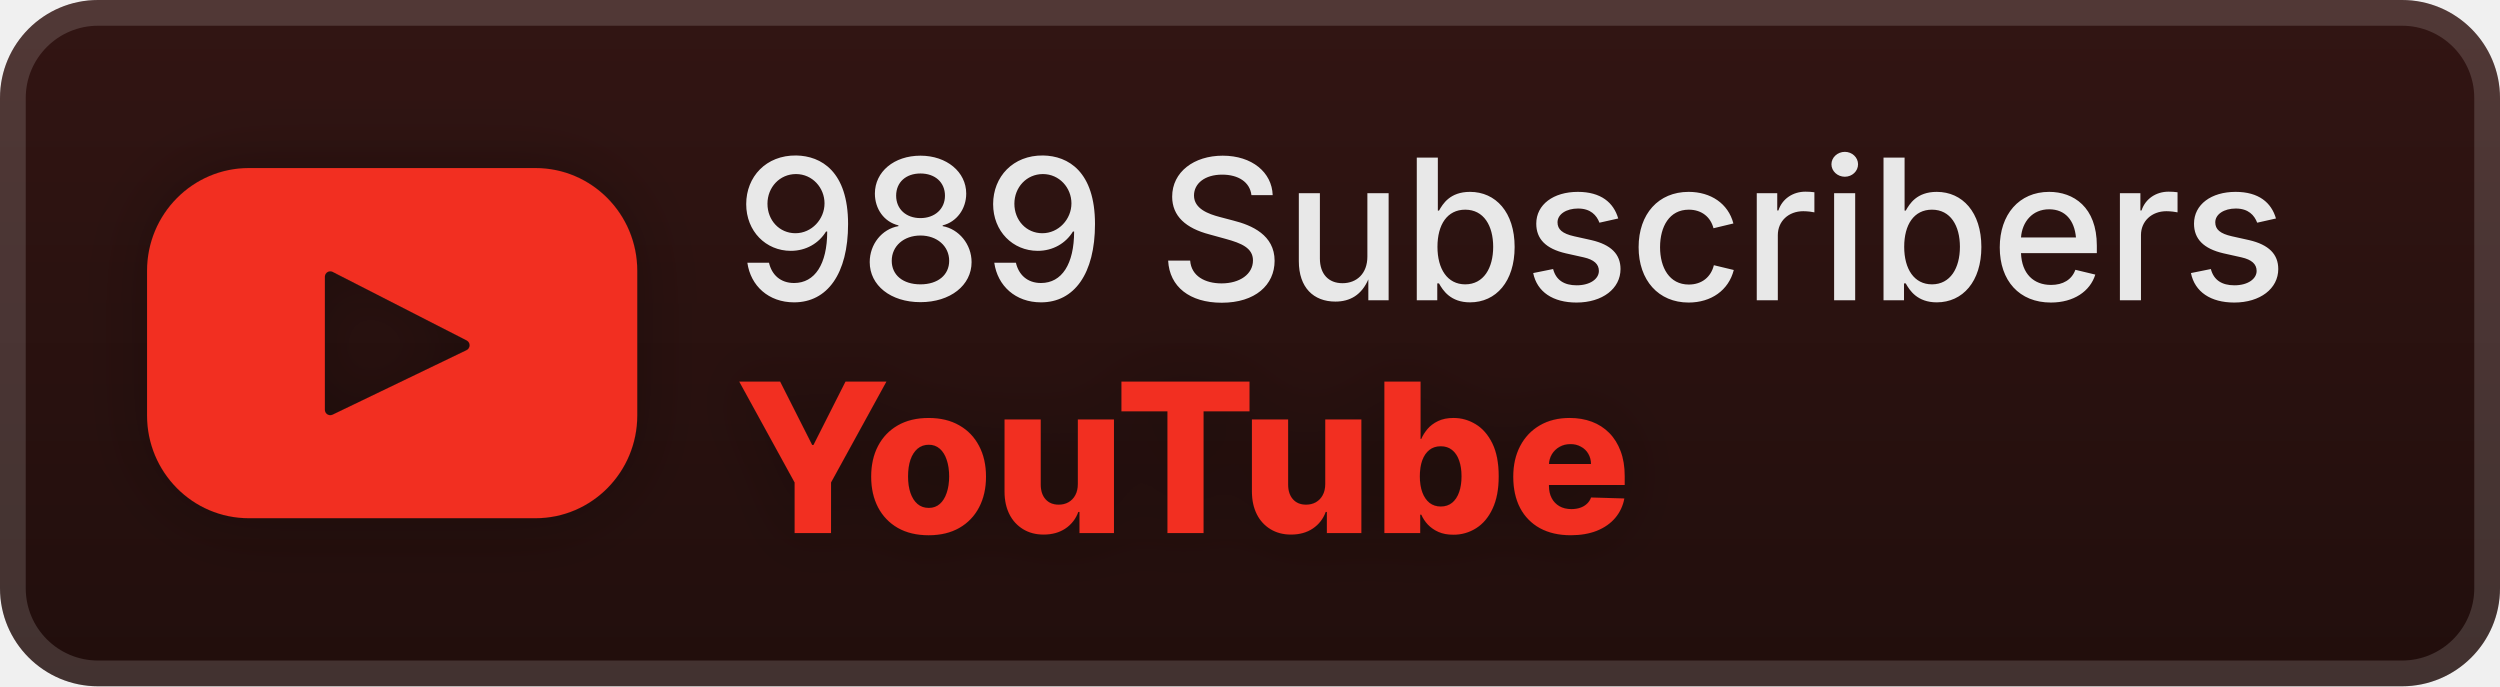
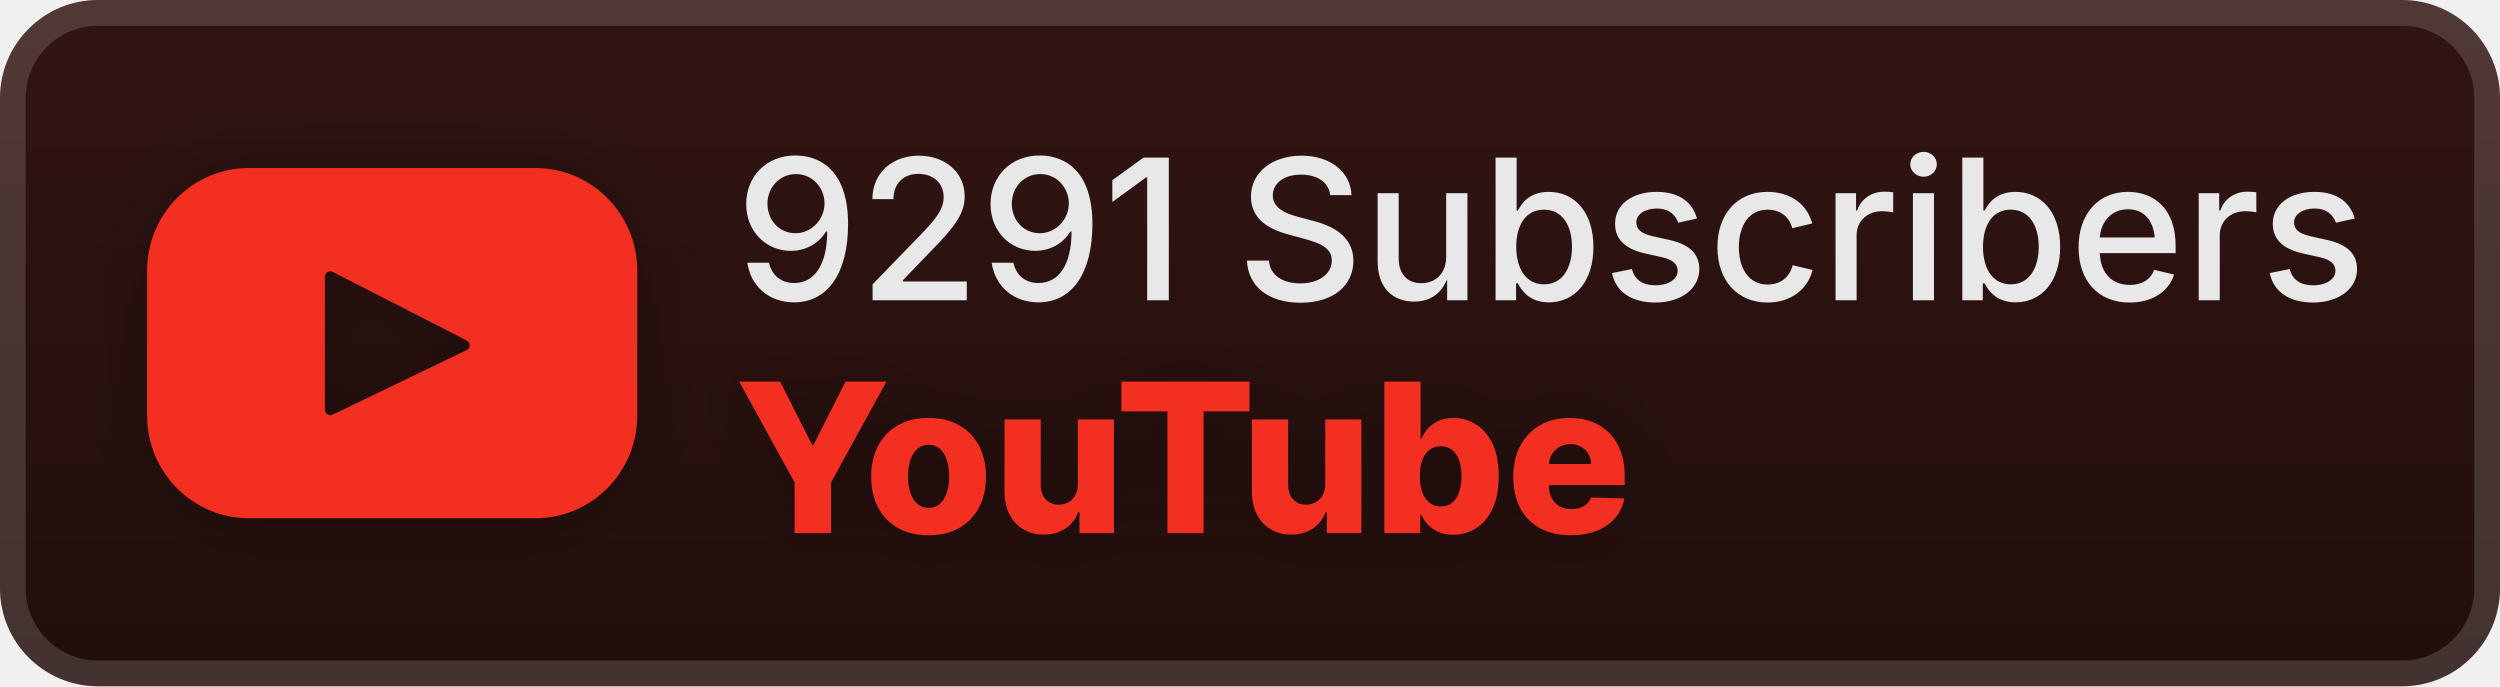
<svg xmlns="http://www.w3.org/2000/svg" width="204" height="56" fill="none" version="1.1" id="svg8">
  <rect width="204" height="56" fill="url(#a)" rx="8" id="rect1" x="0" y="0" style="fill:url(#a)" />
  <rect width="201.9" height="53.9" x="1.05" y="1.05" stroke="#ffffff" stroke-opacity="0.15" stroke-width="2.1" rx="6.95" id="rect3" />
  <g filter="url(#b)" id="g1">
    <path fill="#f22f21" d="M 43.692,13.714 H 20.307 C 15.72,13.714 12,17.47 12,22.1 v 11.8 c 0,4.631 3.719,8.386 8.307,8.386 H 43.692 C 48.28,42.286 52,38.53 52,33.9 V 22.1 c 0,-4.631 -3.72,-8.386 -8.308,-8.386 m -5.618,14.86 -10.938,5.266 a 0.44,0.44 0 0 1 -0.628,-0.4 V 22.58 a 0.44,0.44 0 0 1 0.637,-0.396 l 10.938,5.595 a 0.445,0.445 0 0 1 -0.01,0.795" id="path1" />
  </g>
  <g filter="url(#c)" id="g3">
    <path fill="#f22f21" d="m 60.32,31.136 h 3.338 l 2.614,5.174 h 0.109 l 2.614,-5.174 h 3.338 l -4.522,8.235 V 43.5 h -2.97 v -4.13 z m 15.453,12.54 q -1.46,0 -2.512,-0.599 A 4.1,4.1 0 0 1 71.65,41.4 q -0.561,-1.08 -0.561,-2.505 0,-1.432 0.561,-2.505 0.568,-1.08 1.612,-1.679 1.05,-0.603 2.512,-0.604 1.461,0 2.505,0.604 1.05,0.598 1.612,1.678 0.567,1.075 0.567,2.506 0,1.425 -0.567,2.505 a 4.07,4.07 0 0 1 -1.612,1.678 q -1.044,0.598 -2.505,0.598 m 0.018,-2.229 q 0.531,0 0.9,-0.326 0.368,-0.326 0.56,-0.905 0.2,-0.58 0.2,-1.34 0,-0.773 -0.2,-1.353 -0.192,-0.58 -0.56,-0.905 a 1.3,1.3 0 0 0 -0.9,-0.326 1.38,1.38 0 0 0 -0.93,0.326 q -0.374,0.327 -0.574,0.905 -0.192,0.58 -0.193,1.353 0,0.76 0.194,1.34 0.199,0.58 0.573,0.905 0.38,0.327 0.93,0.326 m 12.161,-1.95 v -5.27 h 2.946 V 43.5 h -2.813 v -1.727 h -0.097 a 2.7,2.7 0 0 1 -1.05,1.353 q -0.737,0.495 -1.781,0.495 -0.948,0 -1.666,-0.435 a 2.96,2.96 0 0 1 -1.117,-1.213 q -0.399,-0.785 -0.404,-1.836 v -5.91 h 2.952 v 5.33 q 0.006,0.755 0.398,1.19 0.393,0.435 1.069,0.435 0.44,0 0.79,-0.193 0.357,-0.2 0.562,-0.574 0.21,-0.38 0.211,-0.917 m 3.557,-5.934 v -2.427 h 10.45 v 2.427 H 98.21 V 43.5 h -2.946 v -9.937 z m 16.631,5.935 v -5.27 h 2.946 V 43.5 h -2.814 v -1.727 h -0.096 a 2.7,2.7 0 0 1 -1.051,1.353 q -0.736,0.495 -1.78,0.495 -0.948,0 -1.667,-0.435 a 2.96,2.96 0 0 1 -1.117,-1.213 q -0.398,-0.785 -0.404,-1.836 v -5.91 h 2.952 v 5.33 q 0.006,0.755 0.399,1.19 0.391,0.435 1.068,0.435 0.44,0 0.791,-0.193 a 1.43,1.43 0 0 0 0.561,-0.574 q 0.212,-0.38 0.212,-0.917 m 4.825,4.002 V 31.136 h 2.952 v 4.679 h 0.06 q 0.181,-0.422 0.513,-0.815 0.338,-0.393 0.857,-0.64 0.526,-0.254 1.256,-0.254 0.966,0 1.805,0.508 0.845,0.507 1.365,1.563 0.519,1.057 0.519,2.693 0,1.575 -0.501,2.638 -0.495,1.063 -1.341,1.594 a 3.4,3.4 0 0 1 -1.865,0.53 q -0.7,0 -1.213,-0.229 a 2.7,2.7 0 0 1 -0.864,-0.603 2.9,2.9 0 0 1 -0.531,-0.803 h -0.09 V 43.5 Z m 2.891,-4.636 q 0,0.748 0.2,1.304 0.205,0.555 0.585,0.863 0.387,0.302 0.924,0.302 0.543,0 0.923,-0.302 0.38,-0.308 0.574,-0.863 0.2,-0.555 0.199,-1.304 0,-0.75 -0.199,-1.298 -0.193,-0.55 -0.574,-0.852 -0.374,-0.3 -0.923,-0.301 -0.543,0 -0.924,0.295 -0.38,0.297 -0.585,0.846 -0.2,0.548 -0.2,1.31 m 12.317,4.811 q -1.455,0 -2.511,-0.573 a 3.97,3.97 0 0 1 -1.618,-1.648 q -0.561,-1.075 -0.562,-2.554 0,-1.437 0.568,-2.511 0.568,-1.08 1.6,-1.679 1.032,-0.603 2.433,-0.604 0.99,0 1.811,0.308 a 3.9,3.9 0 0 1 1.418,0.912 q 0.599,0.604 0.93,1.491 0.332,0.882 0.332,2.023 v 0.736 h -8.059 v -1.715 h 5.312 a 1.66,1.66 0 0 0 -0.223,-0.839 1.5,1.5 0 0 0 -0.598,-0.573 1.7,1.7 0 0 0 -0.863,-0.211 q -0.495,0 -0.887,0.223 a 1.68,1.68 0 0 0 -0.864,1.449 v 1.745 q 0,0.567 0.224,0.996 0.223,0.421 0.634,0.658 0.41,0.235 0.978,0.235 0.392,0 0.712,-0.109 0.32,-0.108 0.549,-0.32 0.23,-0.21 0.344,-0.519 l 2.711,0.079 a 3.35,3.35 0 0 1 -0.743,1.587 q -0.567,0.67 -1.491,1.045 -0.924,0.368 -2.137,0.368" id="path3" />
  </g>
  <defs id="defs8">
    <filter id="b" width="51.429" height="51.429" x="6.285" y="2.286" color-interpolation-filters="sRGB" filterUnits="userSpaceOnUse">
      <feFlood flood-opacity="0" result="BackgroundImageFix" id="feFlood3" />
      <feColorMatrix in="SourceAlpha" result="hardAlpha" values="0 0 0 0 0 0 0 0 0 0 0 0 0 0 0 0 0 0 127 0" id="feColorMatrix3" />
      <feOffset id="feOffset3" />
      <feGaussianBlur stdDeviation="2.857" id="feGaussianBlur3" />
      <feComposite in2="hardAlpha" operator="out" id="feComposite3" />
      <feColorMatrix values="0 0 0 0 0 0 0 0 0 0 0 0 0 0 0 0 0 0 0.25 0" id="feColorMatrix4" />
      <feBlend in2="BackgroundImageFix" result="effect1_dropShadow_28_755" id="feBlend4" mode="normal" />
      <feBlend in="SourceGraphic" in2="effect1_dropShadow_28_755" result="shape" id="feBlend5" mode="normal" />
    </filter>
    <filter id="c" width="106.2" height="48.2" x="54.4" y="3.9" color-interpolation-filters="sRGB" filterUnits="userSpaceOnUse">
      <feFlood flood-opacity="0" result="BackgroundImageFix" id="feFlood5" />
      <feColorMatrix in="SourceAlpha" result="hardAlpha" values="0 0 0 0 0 0 0 0 0 0 0 0 0 0 0 0 0 0 127 0" id="feColorMatrix5" />
      <feOffset id="feOffset5" />
      <feGaussianBlur stdDeviation="2.8" id="feGaussianBlur5" />
      <feComposite in2="hardAlpha" operator="out" id="feComposite5" />
      <feColorMatrix values="0 0 0 0 0 0 0 0 0 0 0 0 0 0 0 0 0 0 0.25 0" id="feColorMatrix6" />
      <feBlend in2="BackgroundImageFix" result="effect1_dropShadow_28_755" id="feBlend6" mode="normal" />
      <feBlend in="SourceGraphic" in2="effect1_dropShadow_28_755" result="shape" id="feBlend7" mode="normal" />
    </filter>
    <linearGradient id="a" x1="83.5" x2="83.5" y1="0" y2="56" gradientUnits="userSpaceOnUse">
      <stop stop-color="#321513" id="stop7" />
      <stop offset="1" stop-color="#210E0C" id="stop8" />
    </linearGradient>
  </defs>
  <text xml:space="preserve" style="font-weight:500;font-size:16px;font-family:Inter;-inkscape-font-specification:'Inter Medium';letter-spacing:0px;display:inline;fill:#e8e8e8" x="59.999" y="24.5" id="text8">
-     <tspan id="tspan8" x="59.999" y="24.5">989 Subscribers</tspan>
+     <tspan id="tspan8" x="59.999" y="24.5">9291 Subscribers</tspan>
  </text>
</svg>
